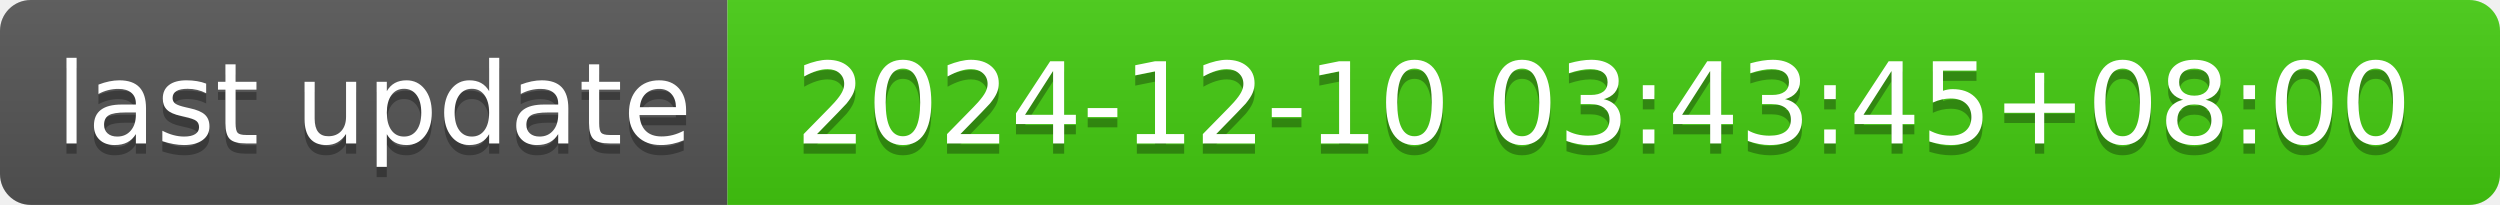
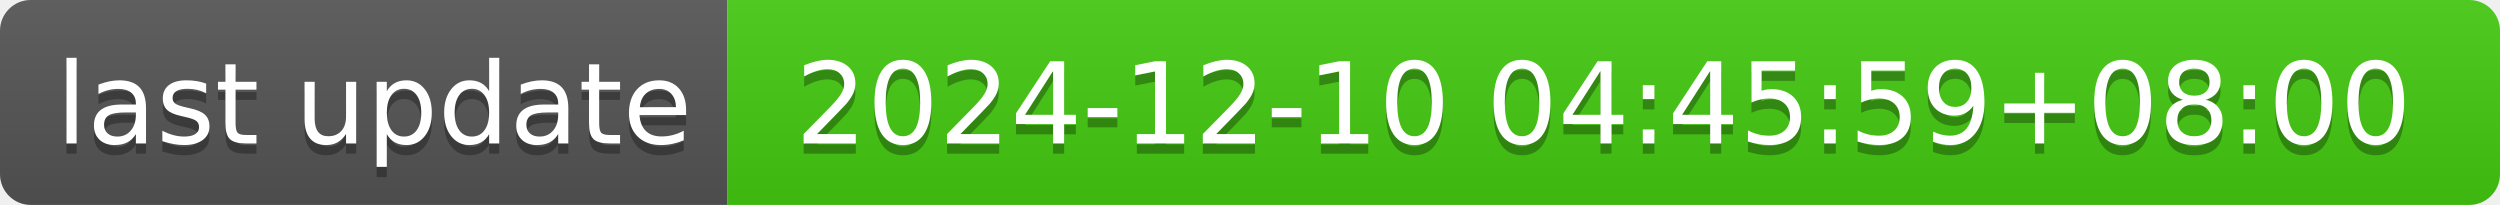
- <svg xmlns="http://www.w3.org/2000/svg" width="244" height="20" role="img" aria-label="last update: 2024-12-10 03:43:45+08:00">
+ <svg xmlns="http://www.w3.org/2000/svg" width="244" height="20" role="img" aria-label="last update: 2024-12-10 04:45:59+08:00">
  <linearGradient id="s" x2="0" y2="100%">
    <stop offset="0" stop-color="#bbb" stop-opacity=".1" />
    <stop offset="1" stop-opacity=".1" />
  </linearGradient>
  <clipPath id="r">
    <rect width="244" height="20" rx="3" fill="#fff" />
  </clipPath>
  <g clip-path="url(#r)">
    <rect width="71" height="20" fill="#555" />
    <rect x="71" width="173" height="20" fill="#4c1" />
    <rect width="244" height="20" fill="url(#s)" />
  </g>
  <g fill="#fff" text-anchor="middle" font-family="Verdana,Geneva,DejaVu Sans,sans-serif" text-rendering="geometricPrecision" font-size="110">
    <text aria-hidden="true" x="365" y="150" fill="#010101" fill-opacity=".3" transform="scale(.1)" textLength="610">last update</text>
    <text x="365" y="140" transform="scale(.1)" fill="#fff" textLength="610">last update</text>
-     <text aria-hidden="true" x="1565" y="150" fill="#010101" fill-opacity=".3" transform="scale(.1)" textLength="1630">2024-12-10 03:43:45+08:00</text>
-     <text x="1565" y="140" transform="scale(.1)" fill="#fff" textLength="1630">2024-12-10 03:43:45+08:00</text>
+     <text aria-hidden="true" x="1565" y="150" fill="#010101" fill-opacity=".3" transform="scale(.1)" textLength="1630">2024-12-10 04:45:59+08:00</text>
+     <text x="1565" y="140" transform="scale(.1)" fill="#fff" textLength="1630">2024-12-10 04:45:59+08:00</text>
  </g>
</svg>
